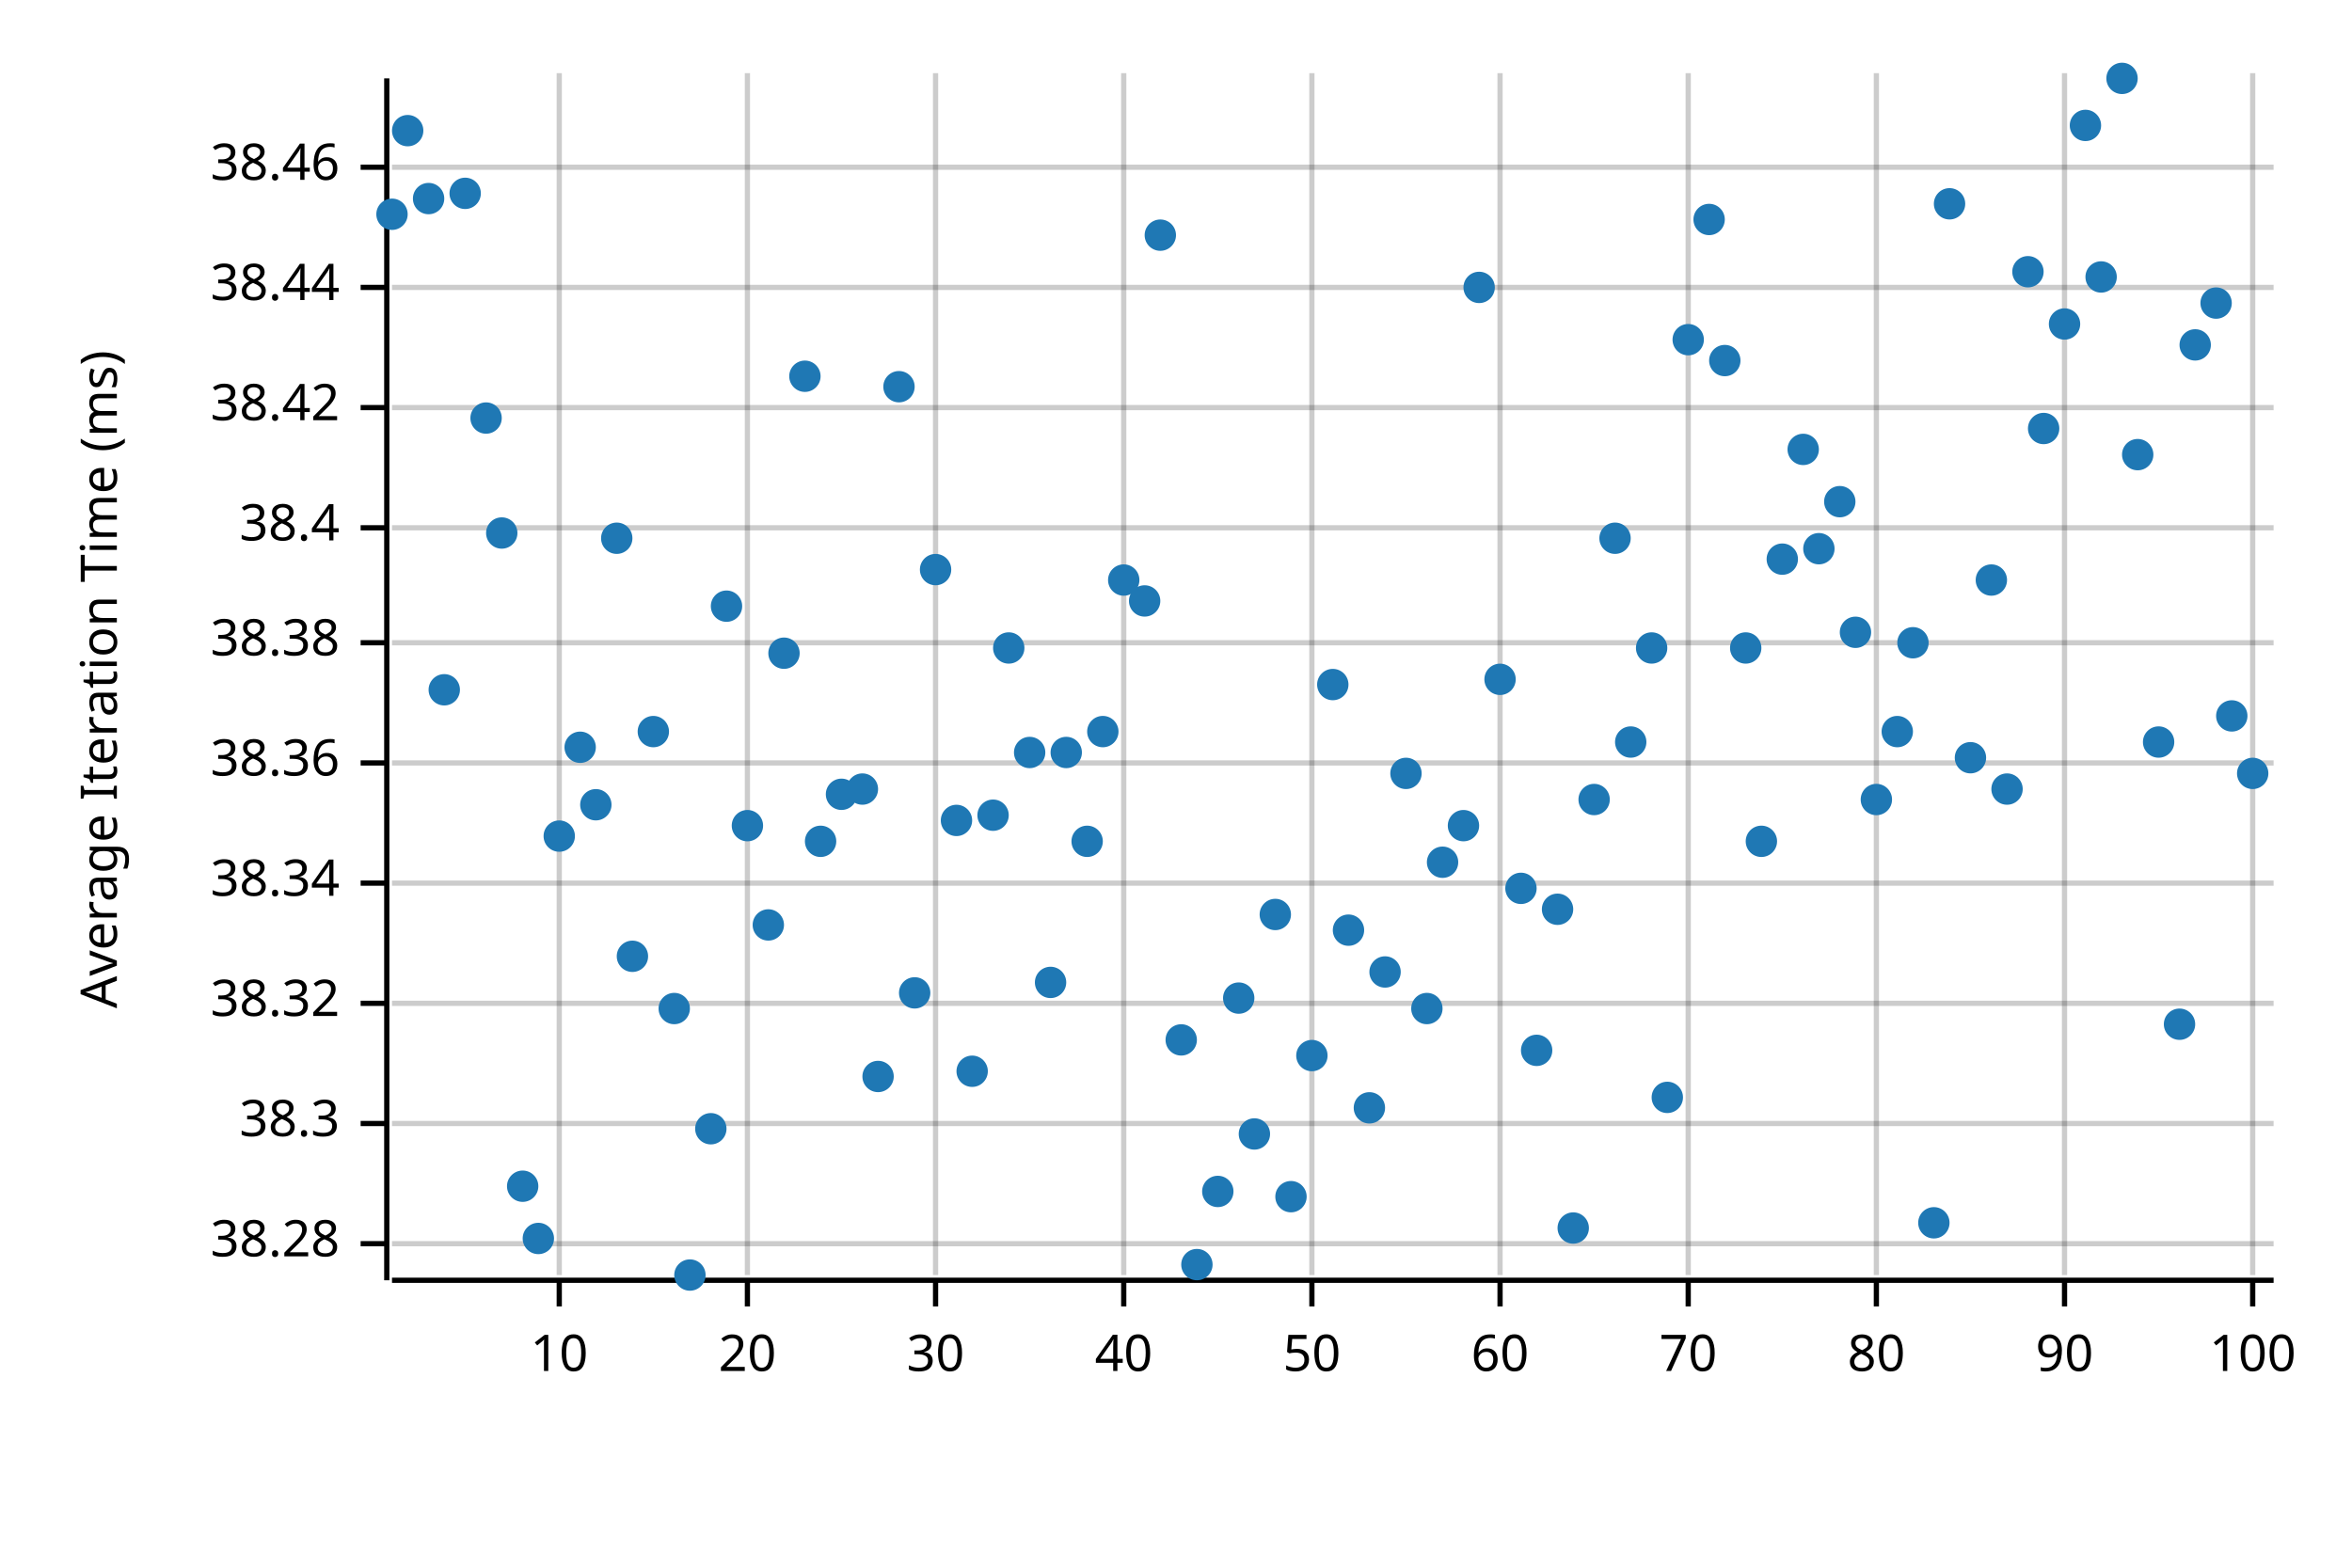
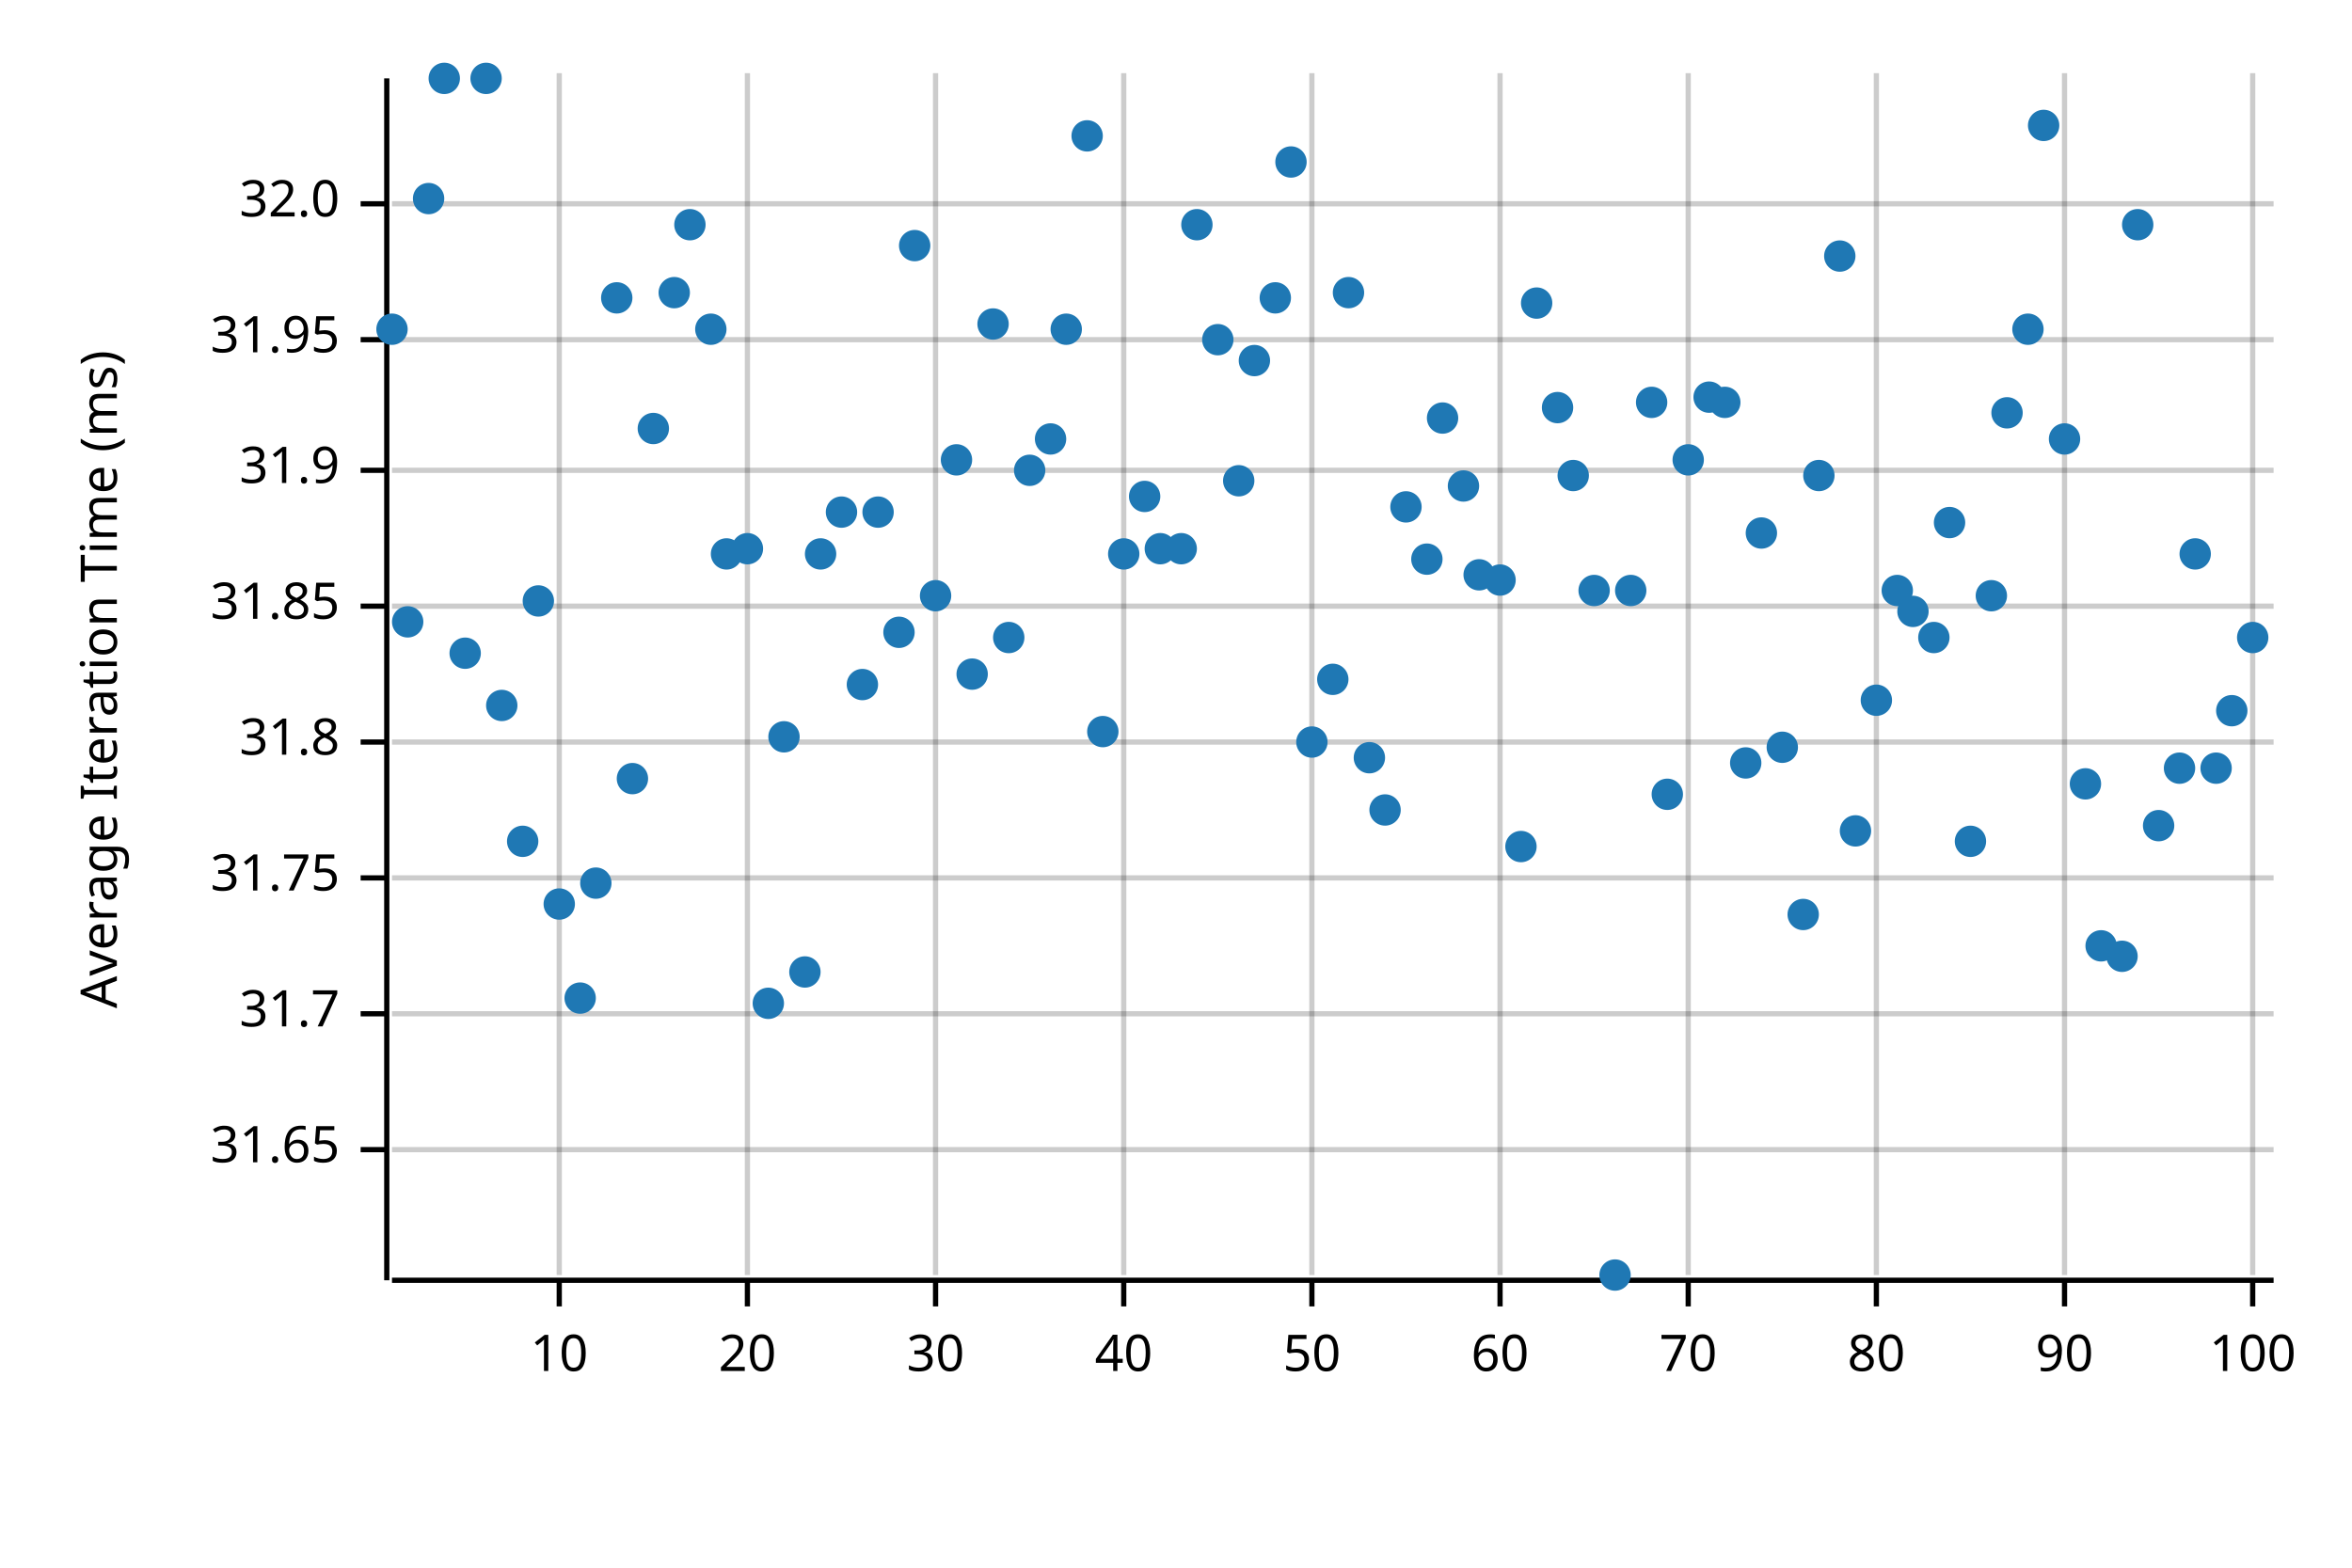
<svg xmlns="http://www.w3.org/2000/svg" width="450" height="300" viewBox="0 0 450 300">
  <text x="15" y="130" dy="0.76em" text-anchor="middle" font-family="sans-serif" font-size="9.677" opacity="1" fill="#000000" transform="rotate(270, 15, 130)">
Average Iteration Time (ms)
</text>
  <line opacity="0.2" stroke="#000000" stroke-width="1" x1="107" y1="244" x2="107" y2="14" />
  <line opacity="0.2" stroke="#000000" stroke-width="1" x1="143" y1="244" x2="143" y2="14" />
  <line opacity="0.2" stroke="#000000" stroke-width="1" x1="179" y1="244" x2="179" y2="14" />
  <line opacity="0.2" stroke="#000000" stroke-width="1" x1="215" y1="244" x2="215" y2="14" />
  <line opacity="0.2" stroke="#000000" stroke-width="1" x1="251" y1="244" x2="251" y2="14" />
  <line opacity="0.2" stroke="#000000" stroke-width="1" x1="287" y1="244" x2="287" y2="14" />
  <line opacity="0.2" stroke="#000000" stroke-width="1" x1="323" y1="244" x2="323" y2="14" />
  <line opacity="0.2" stroke="#000000" stroke-width="1" x1="359" y1="244" x2="359" y2="14" />
  <line opacity="0.2" stroke="#000000" stroke-width="1" x1="395" y1="244" x2="395" y2="14" />
  <line opacity="0.2" stroke="#000000" stroke-width="1" x1="431" y1="244" x2="431" y2="14" />
-   <line opacity="0.2" stroke="#000000" stroke-width="1" x1="75" y1="238" x2="435" y2="238" />
-   <line opacity="0.2" stroke="#000000" stroke-width="1" x1="75" y1="215" x2="435" y2="215" />
-   <line opacity="0.2" stroke="#000000" stroke-width="1" x1="75" y1="192" x2="435" y2="192" />
-   <line opacity="0.2" stroke="#000000" stroke-width="1" x1="75" y1="169" x2="435" y2="169" />
-   <line opacity="0.2" stroke="#000000" stroke-width="1" x1="75" y1="146" x2="435" y2="146" />
-   <line opacity="0.2" stroke="#000000" stroke-width="1" x1="75" y1="123" x2="435" y2="123" />
-   <line opacity="0.2" stroke="#000000" stroke-width="1" x1="75" y1="101" x2="435" y2="101" />
-   <line opacity="0.2" stroke="#000000" stroke-width="1" x1="75" y1="78" x2="435" y2="78" />
-   <line opacity="0.2" stroke="#000000" stroke-width="1" x1="75" y1="55" x2="435" y2="55" />
-   <line opacity="0.2" stroke="#000000" stroke-width="1" x1="75" y1="32" x2="435" y2="32" />
+   <line opacity="0.2" stroke="#000000" stroke-width="1" x1="75" y1="220" x2="435" y2="220" />
+   <line opacity="0.2" stroke="#000000" stroke-width="1" x1="75" y1="194" x2="435" y2="194" />
+   <line opacity="0.2" stroke="#000000" stroke-width="1" x1="75" y1="168" x2="435" y2="168" />
+   <line opacity="0.2" stroke="#000000" stroke-width="1" x1="75" y1="142" x2="435" y2="142" />
+   <line opacity="0.2" stroke="#000000" stroke-width="1" x1="75" y1="116" x2="435" y2="116" />
+   <line opacity="0.2" stroke="#000000" stroke-width="1" x1="75" y1="90" x2="435" y2="90" />
+   <line opacity="0.2" stroke="#000000" stroke-width="1" x1="75" y1="65" x2="435" y2="65" />
+   <line opacity="0.2" stroke="#000000" stroke-width="1" x1="75" y1="39" x2="435" y2="39" />
  <polyline fill="none" opacity="1" stroke="#000000" stroke-width="1" points="74,15 74,245 " />
-   <text x="65" y="238" dy="0.5ex" text-anchor="end" font-family="sans-serif" font-size="9.677" opacity="1" fill="#000000">
- 38.28
+   <text x="65" y="220" dy="0.5ex" text-anchor="end" font-family="sans-serif" font-size="9.677" opacity="1" fill="#000000">
+ 31.65
</text>
-   <polyline fill="none" opacity="1" stroke="#000000" stroke-width="1" points="69,238 74,238 " />
-   <text x="65" y="215" dy="0.5ex" text-anchor="end" font-family="sans-serif" font-size="9.677" opacity="1" fill="#000000">
- 38.3
+   <polyline fill="none" opacity="1" stroke="#000000" stroke-width="1" points="69,220 74,220 " />
+   <text x="65" y="194" dy="0.5ex" text-anchor="end" font-family="sans-serif" font-size="9.677" opacity="1" fill="#000000">
+ 31.7
</text>
-   <polyline fill="none" opacity="1" stroke="#000000" stroke-width="1" points="69,215 74,215 " />
-   <text x="65" y="192" dy="0.5ex" text-anchor="end" font-family="sans-serif" font-size="9.677" opacity="1" fill="#000000">
- 38.32
+   <polyline fill="none" opacity="1" stroke="#000000" stroke-width="1" points="69,194 74,194 " />
+   <text x="65" y="168" dy="0.5ex" text-anchor="end" font-family="sans-serif" font-size="9.677" opacity="1" fill="#000000">
+ 31.75
</text>
-   <polyline fill="none" opacity="1" stroke="#000000" stroke-width="1" points="69,192 74,192 " />
-   <text x="65" y="169" dy="0.5ex" text-anchor="end" font-family="sans-serif" font-size="9.677" opacity="1" fill="#000000">
- 38.34
+   <polyline fill="none" opacity="1" stroke="#000000" stroke-width="1" points="69,168 74,168 " />
+   <text x="65" y="142" dy="0.5ex" text-anchor="end" font-family="sans-serif" font-size="9.677" opacity="1" fill="#000000">
+ 31.8
</text>
-   <polyline fill="none" opacity="1" stroke="#000000" stroke-width="1" points="69,169 74,169 " />
-   <text x="65" y="146" dy="0.5ex" text-anchor="end" font-family="sans-serif" font-size="9.677" opacity="1" fill="#000000">
- 38.36
+   <polyline fill="none" opacity="1" stroke="#000000" stroke-width="1" points="69,142 74,142 " />
+   <text x="65" y="116" dy="0.5ex" text-anchor="end" font-family="sans-serif" font-size="9.677" opacity="1" fill="#000000">
+ 31.85
</text>
-   <polyline fill="none" opacity="1" stroke="#000000" stroke-width="1" points="69,146 74,146 " />
-   <text x="65" y="123" dy="0.5ex" text-anchor="end" font-family="sans-serif" font-size="9.677" opacity="1" fill="#000000">
- 38.38
+   <polyline fill="none" opacity="1" stroke="#000000" stroke-width="1" points="69,116 74,116 " />
+   <text x="65" y="90" dy="0.5ex" text-anchor="end" font-family="sans-serif" font-size="9.677" opacity="1" fill="#000000">
+ 31.9
</text>
-   <polyline fill="none" opacity="1" stroke="#000000" stroke-width="1" points="69,123 74,123 " />
-   <text x="65" y="101" dy="0.5ex" text-anchor="end" font-family="sans-serif" font-size="9.677" opacity="1" fill="#000000">
- 38.4
+   <polyline fill="none" opacity="1" stroke="#000000" stroke-width="1" points="69,90 74,90 " />
+   <text x="65" y="65" dy="0.5ex" text-anchor="end" font-family="sans-serif" font-size="9.677" opacity="1" fill="#000000">
+ 31.95
</text>
-   <polyline fill="none" opacity="1" stroke="#000000" stroke-width="1" points="69,101 74,101 " />
-   <text x="65" y="78" dy="0.5ex" text-anchor="end" font-family="sans-serif" font-size="9.677" opacity="1" fill="#000000">
- 38.42
+   <polyline fill="none" opacity="1" stroke="#000000" stroke-width="1" points="69,65 74,65 " />
+   <text x="65" y="39" dy="0.5ex" text-anchor="end" font-family="sans-serif" font-size="9.677" opacity="1" fill="#000000">
+ 32.0
</text>
-   <polyline fill="none" opacity="1" stroke="#000000" stroke-width="1" points="69,78 74,78 " />
-   <text x="65" y="55" dy="0.5ex" text-anchor="end" font-family="sans-serif" font-size="9.677" opacity="1" fill="#000000">
- 38.44
- </text>
-   <polyline fill="none" opacity="1" stroke="#000000" stroke-width="1" points="69,55 74,55 " />
-   <text x="65" y="32" dy="0.5ex" text-anchor="end" font-family="sans-serif" font-size="9.677" opacity="1" fill="#000000">
- 38.46
- </text>
-   <polyline fill="none" opacity="1" stroke="#000000" stroke-width="1" points="69,32 74,32 " />
+   <polyline fill="none" opacity="1" stroke="#000000" stroke-width="1" points="69,39 74,39 " />
  <polyline fill="none" opacity="1" stroke="#000000" stroke-width="1" points="75,245 435,245 " />
  <text x="107" y="255" dy="0.76em" text-anchor="middle" font-family="sans-serif" font-size="9.677" opacity="1" fill="#000000">
10
</text>
  <polyline fill="none" opacity="1" stroke="#000000" stroke-width="1" points="107,245 107,250 " />
  <text x="143" y="255" dy="0.76em" text-anchor="middle" font-family="sans-serif" font-size="9.677" opacity="1" fill="#000000">
20
</text>
  <polyline fill="none" opacity="1" stroke="#000000" stroke-width="1" points="143,245 143,250 " />
  <text x="179" y="255" dy="0.76em" text-anchor="middle" font-family="sans-serif" font-size="9.677" opacity="1" fill="#000000">
30
</text>
  <polyline fill="none" opacity="1" stroke="#000000" stroke-width="1" points="179,245 179,250 " />
  <text x="215" y="255" dy="0.76em" text-anchor="middle" font-family="sans-serif" font-size="9.677" opacity="1" fill="#000000">
40
</text>
  <polyline fill="none" opacity="1" stroke="#000000" stroke-width="1" points="215,245 215,250 " />
  <text x="251" y="255" dy="0.76em" text-anchor="middle" font-family="sans-serif" font-size="9.677" opacity="1" fill="#000000">
50
</text>
  <polyline fill="none" opacity="1" stroke="#000000" stroke-width="1" points="251,245 251,250 " />
  <text x="287" y="255" dy="0.76em" text-anchor="middle" font-family="sans-serif" font-size="9.677" opacity="1" fill="#000000">
60
</text>
  <polyline fill="none" opacity="1" stroke="#000000" stroke-width="1" points="287,245 287,250 " />
  <text x="323" y="255" dy="0.76em" text-anchor="middle" font-family="sans-serif" font-size="9.677" opacity="1" fill="#000000">
70
</text>
  <polyline fill="none" opacity="1" stroke="#000000" stroke-width="1" points="323,245 323,250 " />
  <text x="359" y="255" dy="0.76em" text-anchor="middle" font-family="sans-serif" font-size="9.677" opacity="1" fill="#000000">
80
</text>
  <polyline fill="none" opacity="1" stroke="#000000" stroke-width="1" points="359,245 359,250 " />
  <text x="395" y="255" dy="0.76em" text-anchor="middle" font-family="sans-serif" font-size="9.677" opacity="1" fill="#000000">
90
</text>
  <polyline fill="none" opacity="1" stroke="#000000" stroke-width="1" points="395,245 395,250 " />
  <text x="431" y="255" dy="0.76em" text-anchor="middle" font-family="sans-serif" font-size="9.677" opacity="1" fill="#000000">
100
</text>
  <polyline fill="none" opacity="1" stroke="#000000" stroke-width="1" points="431,245 431,250 " />
-   <circle cx="75" cy="41" r="3" opacity="1" fill="#1F78B4" stroke="none" stroke-width="1" />
-   <circle cx="78" cy="25" r="3" opacity="1" fill="#1F78B4" stroke="none" stroke-width="1" />
+   <circle cx="75" cy="63" r="3" opacity="1" fill="#1F78B4" stroke="none" stroke-width="1" />
+   <circle cx="78" cy="119" r="3" opacity="1" fill="#1F78B4" stroke="none" stroke-width="1" />
  <circle cx="82" cy="38" r="3" opacity="1" fill="#1F78B4" stroke="none" stroke-width="1" />
-   <circle cx="85" cy="132" r="3" opacity="1" fill="#1F78B4" stroke="none" stroke-width="1" />
-   <circle cx="89" cy="37" r="3" opacity="1" fill="#1F78B4" stroke="none" stroke-width="1" />
-   <circle cx="93" cy="80" r="3" opacity="1" fill="#1F78B4" stroke="none" stroke-width="1" />
-   <circle cx="96" cy="102" r="3" opacity="1" fill="#1F78B4" stroke="none" stroke-width="1" />
-   <circle cx="100" cy="227" r="3" opacity="1" fill="#1F78B4" stroke="none" stroke-width="1" />
-   <circle cx="103" cy="237" r="3" opacity="1" fill="#1F78B4" stroke="none" stroke-width="1" />
-   <circle cx="107" cy="160" r="3" opacity="1" fill="#1F78B4" stroke="none" stroke-width="1" />
-   <circle cx="111" cy="143" r="3" opacity="1" fill="#1F78B4" stroke="none" stroke-width="1" />
-   <circle cx="114" cy="154" r="3" opacity="1" fill="#1F78B4" stroke="none" stroke-width="1" />
-   <circle cx="118" cy="103" r="3" opacity="1" fill="#1F78B4" stroke="none" stroke-width="1" />
-   <circle cx="121" cy="183" r="3" opacity="1" fill="#1F78B4" stroke="none" stroke-width="1" />
-   <circle cx="125" cy="140" r="3" opacity="1" fill="#1F78B4" stroke="none" stroke-width="1" />
-   <circle cx="129" cy="193" r="3" opacity="1" fill="#1F78B4" stroke="none" stroke-width="1" />
-   <circle cx="132" cy="244" r="3" opacity="1" fill="#1F78B4" stroke="none" stroke-width="1" />
-   <circle cx="136" cy="216" r="3" opacity="1" fill="#1F78B4" stroke="none" stroke-width="1" />
-   <circle cx="139" cy="116" r="3" opacity="1" fill="#1F78B4" stroke="none" stroke-width="1" />
-   <circle cx="143" cy="158" r="3" opacity="1" fill="#1F78B4" stroke="none" stroke-width="1" />
-   <circle cx="147" cy="177" r="3" opacity="1" fill="#1F78B4" stroke="none" stroke-width="1" />
-   <circle cx="150" cy="125" r="3" opacity="1" fill="#1F78B4" stroke="none" stroke-width="1" />
-   <circle cx="154" cy="72" r="3" opacity="1" fill="#1F78B4" stroke="none" stroke-width="1" />
-   <circle cx="157" cy="161" r="3" opacity="1" fill="#1F78B4" stroke="none" stroke-width="1" />
-   <circle cx="161" cy="152" r="3" opacity="1" fill="#1F78B4" stroke="none" stroke-width="1" />
-   <circle cx="165" cy="151" r="3" opacity="1" fill="#1F78B4" stroke="none" stroke-width="1" />
-   <circle cx="168" cy="206" r="3" opacity="1" fill="#1F78B4" stroke="none" stroke-width="1" />
-   <circle cx="172" cy="74" r="3" opacity="1" fill="#1F78B4" stroke="none" stroke-width="1" />
-   <circle cx="175" cy="190" r="3" opacity="1" fill="#1F78B4" stroke="none" stroke-width="1" />
-   <circle cx="179" cy="109" r="3" opacity="1" fill="#1F78B4" stroke="none" stroke-width="1" />
-   <circle cx="183" cy="157" r="3" opacity="1" fill="#1F78B4" stroke="none" stroke-width="1" />
-   <circle cx="186" cy="205" r="3" opacity="1" fill="#1F78B4" stroke="none" stroke-width="1" />
-   <circle cx="190" cy="156" r="3" opacity="1" fill="#1F78B4" stroke="none" stroke-width="1" />
-   <circle cx="193" cy="124" r="3" opacity="1" fill="#1F78B4" stroke="none" stroke-width="1" />
-   <circle cx="197" cy="144" r="3" opacity="1" fill="#1F78B4" stroke="none" stroke-width="1" />
-   <circle cx="201" cy="188" r="3" opacity="1" fill="#1F78B4" stroke="none" stroke-width="1" />
-   <circle cx="204" cy="144" r="3" opacity="1" fill="#1F78B4" stroke="none" stroke-width="1" />
-   <circle cx="208" cy="161" r="3" opacity="1" fill="#1F78B4" stroke="none" stroke-width="1" />
+   <circle cx="85" cy="15" r="3" opacity="1" fill="#1F78B4" stroke="none" stroke-width="1" />
+   <circle cx="89" cy="125" r="3" opacity="1" fill="#1F78B4" stroke="none" stroke-width="1" />
+   <circle cx="93" cy="15" r="3" opacity="1" fill="#1F78B4" stroke="none" stroke-width="1" />
+   <circle cx="96" cy="135" r="3" opacity="1" fill="#1F78B4" stroke="none" stroke-width="1" />
+   <circle cx="100" cy="161" r="3" opacity="1" fill="#1F78B4" stroke="none" stroke-width="1" />
+   <circle cx="103" cy="115" r="3" opacity="1" fill="#1F78B4" stroke="none" stroke-width="1" />
+   <circle cx="107" cy="173" r="3" opacity="1" fill="#1F78B4" stroke="none" stroke-width="1" />
+   <circle cx="111" cy="191" r="3" opacity="1" fill="#1F78B4" stroke="none" stroke-width="1" />
+   <circle cx="114" cy="169" r="3" opacity="1" fill="#1F78B4" stroke="none" stroke-width="1" />
+   <circle cx="118" cy="57" r="3" opacity="1" fill="#1F78B4" stroke="none" stroke-width="1" />
+   <circle cx="121" cy="149" r="3" opacity="1" fill="#1F78B4" stroke="none" stroke-width="1" />
+   <circle cx="125" cy="82" r="3" opacity="1" fill="#1F78B4" stroke="none" stroke-width="1" />
+   <circle cx="129" cy="56" r="3" opacity="1" fill="#1F78B4" stroke="none" stroke-width="1" />
+   <circle cx="132" cy="43" r="3" opacity="1" fill="#1F78B4" stroke="none" stroke-width="1" />
+   <circle cx="136" cy="63" r="3" opacity="1" fill="#1F78B4" stroke="none" stroke-width="1" />
+   <circle cx="139" cy="106" r="3" opacity="1" fill="#1F78B4" stroke="none" stroke-width="1" />
+   <circle cx="143" cy="105" r="3" opacity="1" fill="#1F78B4" stroke="none" stroke-width="1" />
+   <circle cx="147" cy="192" r="3" opacity="1" fill="#1F78B4" stroke="none" stroke-width="1" />
+   <circle cx="150" cy="141" r="3" opacity="1" fill="#1F78B4" stroke="none" stroke-width="1" />
+   <circle cx="154" cy="186" r="3" opacity="1" fill="#1F78B4" stroke="none" stroke-width="1" />
+   <circle cx="157" cy="106" r="3" opacity="1" fill="#1F78B4" stroke="none" stroke-width="1" />
+   <circle cx="161" cy="98" r="3" opacity="1" fill="#1F78B4" stroke="none" stroke-width="1" />
+   <circle cx="165" cy="131" r="3" opacity="1" fill="#1F78B4" stroke="none" stroke-width="1" />
+   <circle cx="168" cy="98" r="3" opacity="1" fill="#1F78B4" stroke="none" stroke-width="1" />
+   <circle cx="172" cy="121" r="3" opacity="1" fill="#1F78B4" stroke="none" stroke-width="1" />
+   <circle cx="175" cy="47" r="3" opacity="1" fill="#1F78B4" stroke="none" stroke-width="1" />
+   <circle cx="179" cy="114" r="3" opacity="1" fill="#1F78B4" stroke="none" stroke-width="1" />
+   <circle cx="183" cy="88" r="3" opacity="1" fill="#1F78B4" stroke="none" stroke-width="1" />
+   <circle cx="186" cy="129" r="3" opacity="1" fill="#1F78B4" stroke="none" stroke-width="1" />
+   <circle cx="190" cy="62" r="3" opacity="1" fill="#1F78B4" stroke="none" stroke-width="1" />
+   <circle cx="193" cy="122" r="3" opacity="1" fill="#1F78B4" stroke="none" stroke-width="1" />
+   <circle cx="197" cy="90" r="3" opacity="1" fill="#1F78B4" stroke="none" stroke-width="1" />
+   <circle cx="201" cy="84" r="3" opacity="1" fill="#1F78B4" stroke="none" stroke-width="1" />
+   <circle cx="204" cy="63" r="3" opacity="1" fill="#1F78B4" stroke="none" stroke-width="1" />
+   <circle cx="208" cy="26" r="3" opacity="1" fill="#1F78B4" stroke="none" stroke-width="1" />
  <circle cx="211" cy="140" r="3" opacity="1" fill="#1F78B4" stroke="none" stroke-width="1" />
-   <circle cx="215" cy="111" r="3" opacity="1" fill="#1F78B4" stroke="none" stroke-width="1" />
-   <circle cx="219" cy="115" r="3" opacity="1" fill="#1F78B4" stroke="none" stroke-width="1" />
-   <circle cx="222" cy="45" r="3" opacity="1" fill="#1F78B4" stroke="none" stroke-width="1" />
-   <circle cx="226" cy="199" r="3" opacity="1" fill="#1F78B4" stroke="none" stroke-width="1" />
-   <circle cx="229" cy="242" r="3" opacity="1" fill="#1F78B4" stroke="none" stroke-width="1" />
-   <circle cx="233" cy="228" r="3" opacity="1" fill="#1F78B4" stroke="none" stroke-width="1" />
-   <circle cx="237" cy="191" r="3" opacity="1" fill="#1F78B4" stroke="none" stroke-width="1" />
-   <circle cx="240" cy="217" r="3" opacity="1" fill="#1F78B4" stroke="none" stroke-width="1" />
-   <circle cx="244" cy="175" r="3" opacity="1" fill="#1F78B4" stroke="none" stroke-width="1" />
-   <circle cx="247" cy="229" r="3" opacity="1" fill="#1F78B4" stroke="none" stroke-width="1" />
-   <circle cx="251" cy="202" r="3" opacity="1" fill="#1F78B4" stroke="none" stroke-width="1" />
-   <circle cx="255" cy="131" r="3" opacity="1" fill="#1F78B4" stroke="none" stroke-width="1" />
-   <circle cx="258" cy="178" r="3" opacity="1" fill="#1F78B4" stroke="none" stroke-width="1" />
-   <circle cx="262" cy="212" r="3" opacity="1" fill="#1F78B4" stroke="none" stroke-width="1" />
-   <circle cx="265" cy="186" r="3" opacity="1" fill="#1F78B4" stroke="none" stroke-width="1" />
-   <circle cx="269" cy="148" r="3" opacity="1" fill="#1F78B4" stroke="none" stroke-width="1" />
-   <circle cx="273" cy="193" r="3" opacity="1" fill="#1F78B4" stroke="none" stroke-width="1" />
-   <circle cx="276" cy="165" r="3" opacity="1" fill="#1F78B4" stroke="none" stroke-width="1" />
-   <circle cx="280" cy="158" r="3" opacity="1" fill="#1F78B4" stroke="none" stroke-width="1" />
-   <circle cx="283" cy="55" r="3" opacity="1" fill="#1F78B4" stroke="none" stroke-width="1" />
-   <circle cx="287" cy="130" r="3" opacity="1" fill="#1F78B4" stroke="none" stroke-width="1" />
-   <circle cx="291" cy="170" r="3" opacity="1" fill="#1F78B4" stroke="none" stroke-width="1" />
-   <circle cx="294" cy="201" r="3" opacity="1" fill="#1F78B4" stroke="none" stroke-width="1" />
-   <circle cx="298" cy="174" r="3" opacity="1" fill="#1F78B4" stroke="none" stroke-width="1" />
-   <circle cx="301" cy="235" r="3" opacity="1" fill="#1F78B4" stroke="none" stroke-width="1" />
-   <circle cx="305" cy="153" r="3" opacity="1" fill="#1F78B4" stroke="none" stroke-width="1" />
-   <circle cx="309" cy="103" r="3" opacity="1" fill="#1F78B4" stroke="none" stroke-width="1" />
-   <circle cx="312" cy="142" r="3" opacity="1" fill="#1F78B4" stroke="none" stroke-width="1" />
-   <circle cx="316" cy="124" r="3" opacity="1" fill="#1F78B4" stroke="none" stroke-width="1" />
-   <circle cx="319" cy="210" r="3" opacity="1" fill="#1F78B4" stroke="none" stroke-width="1" />
-   <circle cx="323" cy="65" r="3" opacity="1" fill="#1F78B4" stroke="none" stroke-width="1" />
-   <circle cx="327" cy="42" r="3" opacity="1" fill="#1F78B4" stroke="none" stroke-width="1" />
-   <circle cx="330" cy="69" r="3" opacity="1" fill="#1F78B4" stroke="none" stroke-width="1" />
-   <circle cx="334" cy="124" r="3" opacity="1" fill="#1F78B4" stroke="none" stroke-width="1" />
-   <circle cx="337" cy="161" r="3" opacity="1" fill="#1F78B4" stroke="none" stroke-width="1" />
-   <circle cx="341" cy="107" r="3" opacity="1" fill="#1F78B4" stroke="none" stroke-width="1" />
-   <circle cx="345" cy="86" r="3" opacity="1" fill="#1F78B4" stroke="none" stroke-width="1" />
-   <circle cx="348" cy="105" r="3" opacity="1" fill="#1F78B4" stroke="none" stroke-width="1" />
-   <circle cx="352" cy="96" r="3" opacity="1" fill="#1F78B4" stroke="none" stroke-width="1" />
-   <circle cx="355" cy="121" r="3" opacity="1" fill="#1F78B4" stroke="none" stroke-width="1" />
-   <circle cx="359" cy="153" r="3" opacity="1" fill="#1F78B4" stroke="none" stroke-width="1" />
-   <circle cx="363" cy="140" r="3" opacity="1" fill="#1F78B4" stroke="none" stroke-width="1" />
-   <circle cx="366" cy="123" r="3" opacity="1" fill="#1F78B4" stroke="none" stroke-width="1" />
-   <circle cx="370" cy="234" r="3" opacity="1" fill="#1F78B4" stroke="none" stroke-width="1" />
-   <circle cx="373" cy="39" r="3" opacity="1" fill="#1F78B4" stroke="none" stroke-width="1" />
-   <circle cx="377" cy="145" r="3" opacity="1" fill="#1F78B4" stroke="none" stroke-width="1" />
-   <circle cx="381" cy="111" r="3" opacity="1" fill="#1F78B4" stroke="none" stroke-width="1" />
-   <circle cx="384" cy="151" r="3" opacity="1" fill="#1F78B4" stroke="none" stroke-width="1" />
-   <circle cx="388" cy="52" r="3" opacity="1" fill="#1F78B4" stroke="none" stroke-width="1" />
-   <circle cx="391" cy="82" r="3" opacity="1" fill="#1F78B4" stroke="none" stroke-width="1" />
-   <circle cx="395" cy="62" r="3" opacity="1" fill="#1F78B4" stroke="none" stroke-width="1" />
-   <circle cx="399" cy="24" r="3" opacity="1" fill="#1F78B4" stroke="none" stroke-width="1" />
-   <circle cx="402" cy="53" r="3" opacity="1" fill="#1F78B4" stroke="none" stroke-width="1" />
-   <circle cx="406" cy="15" r="3" opacity="1" fill="#1F78B4" stroke="none" stroke-width="1" />
-   <circle cx="409" cy="87" r="3" opacity="1" fill="#1F78B4" stroke="none" stroke-width="1" />
-   <circle cx="413" cy="142" r="3" opacity="1" fill="#1F78B4" stroke="none" stroke-width="1" />
-   <circle cx="417" cy="196" r="3" opacity="1" fill="#1F78B4" stroke="none" stroke-width="1" />
-   <circle cx="420" cy="66" r="3" opacity="1" fill="#1F78B4" stroke="none" stroke-width="1" />
-   <circle cx="424" cy="58" r="3" opacity="1" fill="#1F78B4" stroke="none" stroke-width="1" />
-   <circle cx="427" cy="137" r="3" opacity="1" fill="#1F78B4" stroke="none" stroke-width="1" />
-   <circle cx="431" cy="148" r="3" opacity="1" fill="#1F78B4" stroke="none" stroke-width="1" />
+   <circle cx="215" cy="106" r="3" opacity="1" fill="#1F78B4" stroke="none" stroke-width="1" />
+   <circle cx="219" cy="95" r="3" opacity="1" fill="#1F78B4" stroke="none" stroke-width="1" />
+   <circle cx="222" cy="105" r="3" opacity="1" fill="#1F78B4" stroke="none" stroke-width="1" />
+   <circle cx="226" cy="105" r="3" opacity="1" fill="#1F78B4" stroke="none" stroke-width="1" />
+   <circle cx="229" cy="43" r="3" opacity="1" fill="#1F78B4" stroke="none" stroke-width="1" />
+   <circle cx="233" cy="65" r="3" opacity="1" fill="#1F78B4" stroke="none" stroke-width="1" />
+   <circle cx="237" cy="92" r="3" opacity="1" fill="#1F78B4" stroke="none" stroke-width="1" />
+   <circle cx="240" cy="69" r="3" opacity="1" fill="#1F78B4" stroke="none" stroke-width="1" />
+   <circle cx="244" cy="57" r="3" opacity="1" fill="#1F78B4" stroke="none" stroke-width="1" />
+   <circle cx="247" cy="31" r="3" opacity="1" fill="#1F78B4" stroke="none" stroke-width="1" />
+   <circle cx="251" cy="142" r="3" opacity="1" fill="#1F78B4" stroke="none" stroke-width="1" />
+   <circle cx="255" cy="130" r="3" opacity="1" fill="#1F78B4" stroke="none" stroke-width="1" />
+   <circle cx="258" cy="56" r="3" opacity="1" fill="#1F78B4" stroke="none" stroke-width="1" />
+   <circle cx="262" cy="145" r="3" opacity="1" fill="#1F78B4" stroke="none" stroke-width="1" />
+   <circle cx="265" cy="155" r="3" opacity="1" fill="#1F78B4" stroke="none" stroke-width="1" />
+   <circle cx="269" cy="97" r="3" opacity="1" fill="#1F78B4" stroke="none" stroke-width="1" />
+   <circle cx="273" cy="107" r="3" opacity="1" fill="#1F78B4" stroke="none" stroke-width="1" />
+   <circle cx="276" cy="80" r="3" opacity="1" fill="#1F78B4" stroke="none" stroke-width="1" />
+   <circle cx="280" cy="93" r="3" opacity="1" fill="#1F78B4" stroke="none" stroke-width="1" />
+   <circle cx="283" cy="110" r="3" opacity="1" fill="#1F78B4" stroke="none" stroke-width="1" />
+   <circle cx="287" cy="111" r="3" opacity="1" fill="#1F78B4" stroke="none" stroke-width="1" />
+   <circle cx="291" cy="162" r="3" opacity="1" fill="#1F78B4" stroke="none" stroke-width="1" />
+   <circle cx="294" cy="58" r="3" opacity="1" fill="#1F78B4" stroke="none" stroke-width="1" />
+   <circle cx="298" cy="78" r="3" opacity="1" fill="#1F78B4" stroke="none" stroke-width="1" />
+   <circle cx="301" cy="91" r="3" opacity="1" fill="#1F78B4" stroke="none" stroke-width="1" />
+   <circle cx="305" cy="113" r="3" opacity="1" fill="#1F78B4" stroke="none" stroke-width="1" />
+   <circle cx="309" cy="244" r="3" opacity="1" fill="#1F78B4" stroke="none" stroke-width="1" />
+   <circle cx="312" cy="113" r="3" opacity="1" fill="#1F78B4" stroke="none" stroke-width="1" />
+   <circle cx="316" cy="77" r="3" opacity="1" fill="#1F78B4" stroke="none" stroke-width="1" />
+   <circle cx="319" cy="152" r="3" opacity="1" fill="#1F78B4" stroke="none" stroke-width="1" />
+   <circle cx="323" cy="88" r="3" opacity="1" fill="#1F78B4" stroke="none" stroke-width="1" />
+   <circle cx="327" cy="76" r="3" opacity="1" fill="#1F78B4" stroke="none" stroke-width="1" />
+   <circle cx="330" cy="77" r="3" opacity="1" fill="#1F78B4" stroke="none" stroke-width="1" />
+   <circle cx="334" cy="146" r="3" opacity="1" fill="#1F78B4" stroke="none" stroke-width="1" />
+   <circle cx="337" cy="102" r="3" opacity="1" fill="#1F78B4" stroke="none" stroke-width="1" />
+   <circle cx="341" cy="143" r="3" opacity="1" fill="#1F78B4" stroke="none" stroke-width="1" />
+   <circle cx="345" cy="175" r="3" opacity="1" fill="#1F78B4" stroke="none" stroke-width="1" />
+   <circle cx="348" cy="91" r="3" opacity="1" fill="#1F78B4" stroke="none" stroke-width="1" />
+   <circle cx="352" cy="49" r="3" opacity="1" fill="#1F78B4" stroke="none" stroke-width="1" />
+   <circle cx="355" cy="159" r="3" opacity="1" fill="#1F78B4" stroke="none" stroke-width="1" />
+   <circle cx="359" cy="134" r="3" opacity="1" fill="#1F78B4" stroke="none" stroke-width="1" />
+   <circle cx="363" cy="113" r="3" opacity="1" fill="#1F78B4" stroke="none" stroke-width="1" />
+   <circle cx="366" cy="117" r="3" opacity="1" fill="#1F78B4" stroke="none" stroke-width="1" />
+   <circle cx="370" cy="122" r="3" opacity="1" fill="#1F78B4" stroke="none" stroke-width="1" />
+   <circle cx="373" cy="100" r="3" opacity="1" fill="#1F78B4" stroke="none" stroke-width="1" />
+   <circle cx="377" cy="161" r="3" opacity="1" fill="#1F78B4" stroke="none" stroke-width="1" />
+   <circle cx="381" cy="114" r="3" opacity="1" fill="#1F78B4" stroke="none" stroke-width="1" />
+   <circle cx="384" cy="79" r="3" opacity="1" fill="#1F78B4" stroke="none" stroke-width="1" />
+   <circle cx="388" cy="63" r="3" opacity="1" fill="#1F78B4" stroke="none" stroke-width="1" />
+   <circle cx="391" cy="24" r="3" opacity="1" fill="#1F78B4" stroke="none" stroke-width="1" />
+   <circle cx="395" cy="84" r="3" opacity="1" fill="#1F78B4" stroke="none" stroke-width="1" />
+   <circle cx="399" cy="150" r="3" opacity="1" fill="#1F78B4" stroke="none" stroke-width="1" />
+   <circle cx="402" cy="181" r="3" opacity="1" fill="#1F78B4" stroke="none" stroke-width="1" />
+   <circle cx="406" cy="183" r="3" opacity="1" fill="#1F78B4" stroke="none" stroke-width="1" />
+   <circle cx="409" cy="43" r="3" opacity="1" fill="#1F78B4" stroke="none" stroke-width="1" />
+   <circle cx="413" cy="158" r="3" opacity="1" fill="#1F78B4" stroke="none" stroke-width="1" />
+   <circle cx="417" cy="147" r="3" opacity="1" fill="#1F78B4" stroke="none" stroke-width="1" />
+   <circle cx="420" cy="106" r="3" opacity="1" fill="#1F78B4" stroke="none" stroke-width="1" />
+   <circle cx="424" cy="147" r="3" opacity="1" fill="#1F78B4" stroke="none" stroke-width="1" />
+   <circle cx="427" cy="136" r="3" opacity="1" fill="#1F78B4" stroke="none" stroke-width="1" />
+   <circle cx="431" cy="122" r="3" opacity="1" fill="#1F78B4" stroke="none" stroke-width="1" />
</svg>
